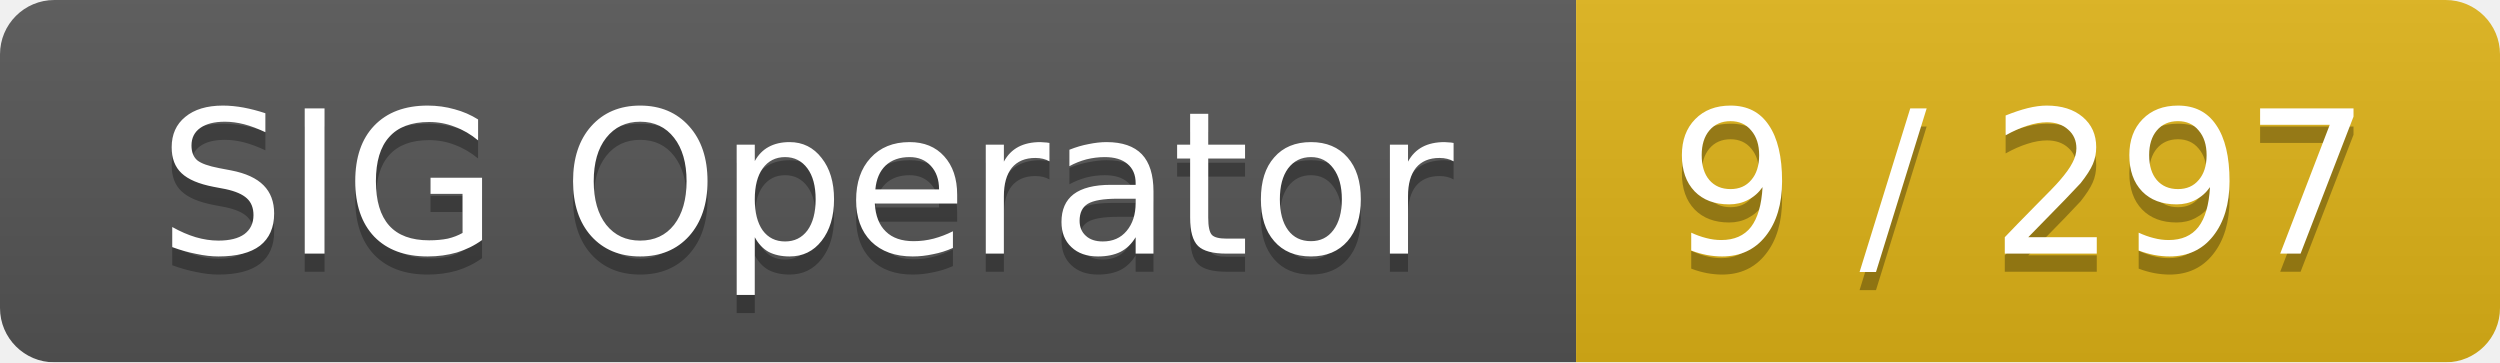
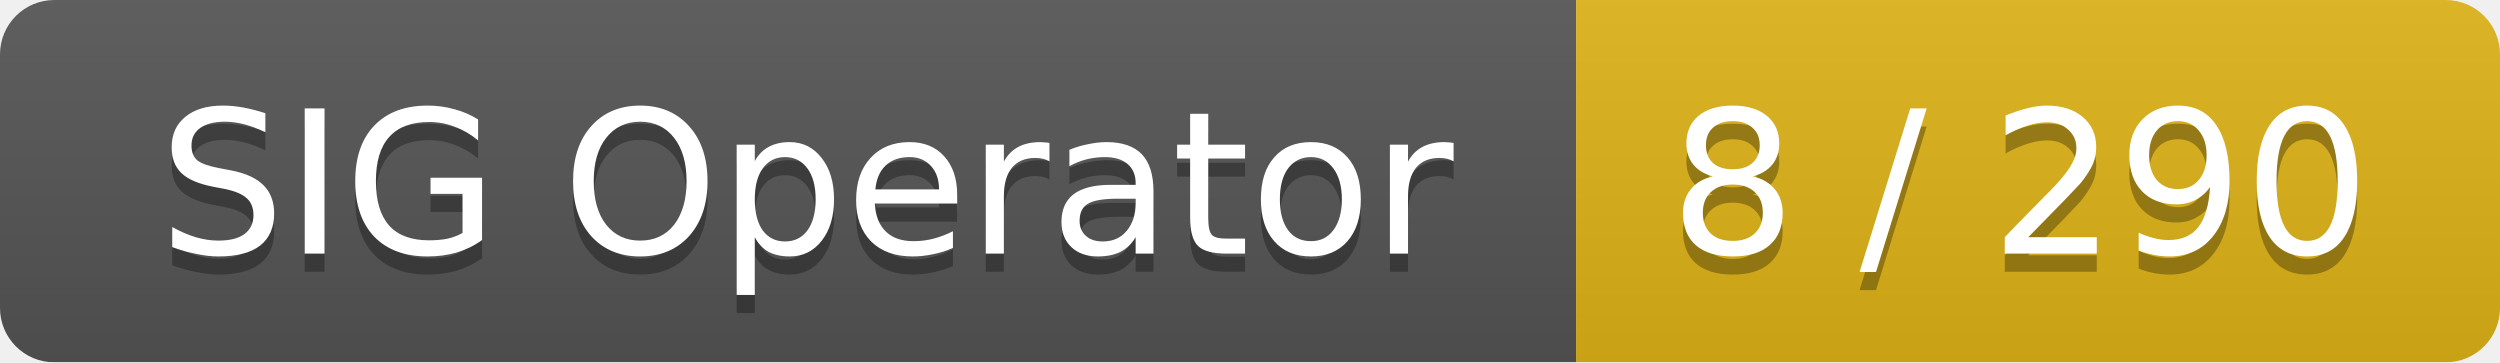
<svg xmlns="http://www.w3.org/2000/svg" width="138" height="20">
  <linearGradient id="smooth" x2="0" y2="100%">
    <stop offset="0" stop-color="#bbb" stop-opacity=".1" />
    <stop offset="1" stop-opacity=".1" />
  </linearGradient>
  <mask id="round">
    <rect width="138" height="20" rx="3" fill="#fff" />
  </mask>
  <g mask="url(#round)">
    <rect width="87" height="20" fill="#555" />
    <rect x="87" width="51" height="20" fill="#dfb317" />
    <rect width="138" height="20" fill="url(#smooth)" />
  </g>
  <g fill="#fff" text-anchor="middle" font-family="DejaVu Sans,Verdana,Geneva,sans-serif" font-size="11">
    <text x="44.5" y="15" fill="#010101" fill-opacity=".3">SIG Operator</text>
    <text x="44.5" y="14">SIG Operator</text>
-     <text x="111.5" y="15" fill="#010101" fill-opacity=".3">9 / 297</text>
-     <text x="111.5" y="14">9 / 297</text>
+     <text x="111.5" y="15" fill="#010101" fill-opacity=".3">8 / 290</text>
+     <text x="111.5" y="14">8 / 290</text>
  </g>
</svg>
